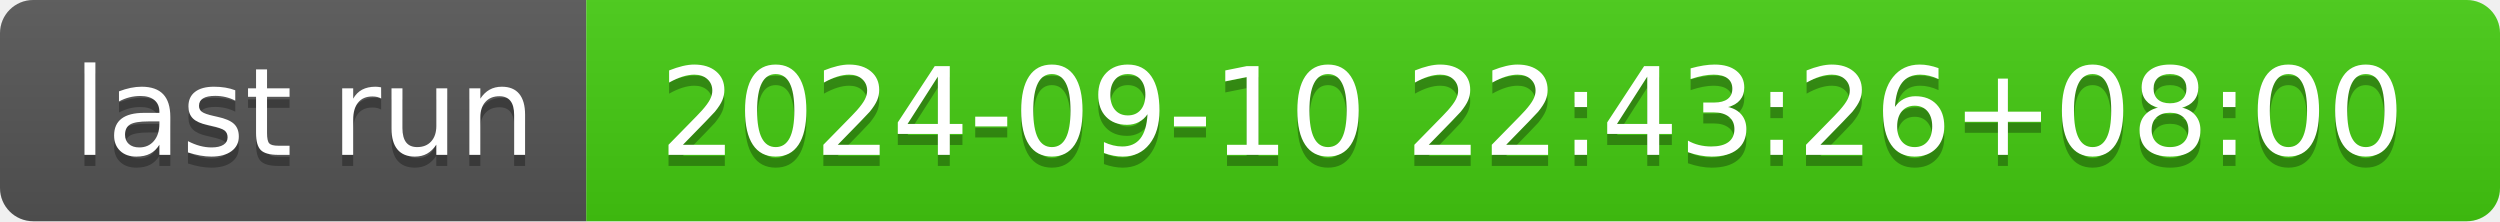
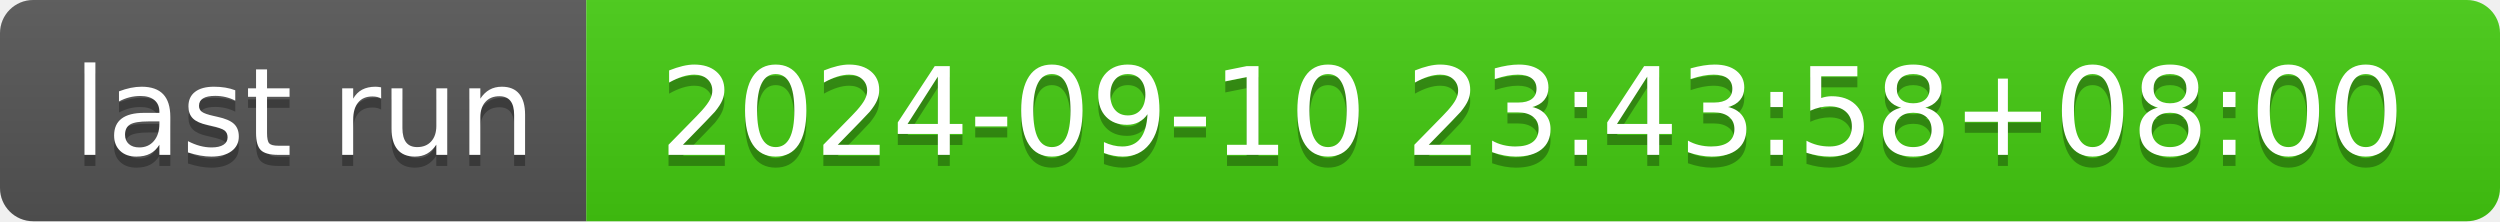
- <svg xmlns="http://www.w3.org/2000/svg" width="226" height="20" role="img" aria-label="last run: 2024-09-10 22:43:26+08:00">
+ <svg xmlns="http://www.w3.org/2000/svg" width="226" height="20" role="img" aria-label="last run: 2024-09-10 23:43:58+08:00">
  <linearGradient id="s" x2="0" y2="100%">
    <stop offset="0" stop-color="#bbb" stop-opacity=".1" />
    <stop offset="1" stop-opacity=".1" />
  </linearGradient>
  <clipPath id="r">
    <rect width="226" height="20" rx="3" fill="#fff" />
  </clipPath>
  <g clip-path="url(#r)">
    <rect width="53" height="20" fill="#555" />
    <rect x="53" width="173" height="20" fill="#4c1" />
    <rect width="226" height="20" fill="url(#s)" />
  </g>
  <g fill="#fff" text-anchor="middle" font-family="Verdana,Geneva,DejaVu Sans,sans-serif" text-rendering="geometricPrecision" font-size="110">
    <text aria-hidden="true" x="275" y="150" fill="#010101" fill-opacity=".3" transform="scale(.1)" textLength="430">last run</text>
    <text x="275" y="140" transform="scale(.1)" fill="#fff" textLength="430">last run</text>
-     <text aria-hidden="true" x="1385" y="150" fill="#010101" fill-opacity=".3" transform="scale(.1)" textLength="1630">2024-09-10 22:43:26+08:00</text>
-     <text x="1385" y="140" transform="scale(.1)" fill="#fff" textLength="1630">2024-09-10 22:43:26+08:00</text>
+     <text aria-hidden="true" x="1385" y="150" fill="#010101" fill-opacity=".3" transform="scale(.1)" textLength="1630">2024-09-10 23:43:58+08:00</text>
+     <text x="1385" y="140" transform="scale(.1)" fill="#fff" textLength="1630">2024-09-10 23:43:58+08:00</text>
  </g>
</svg>
